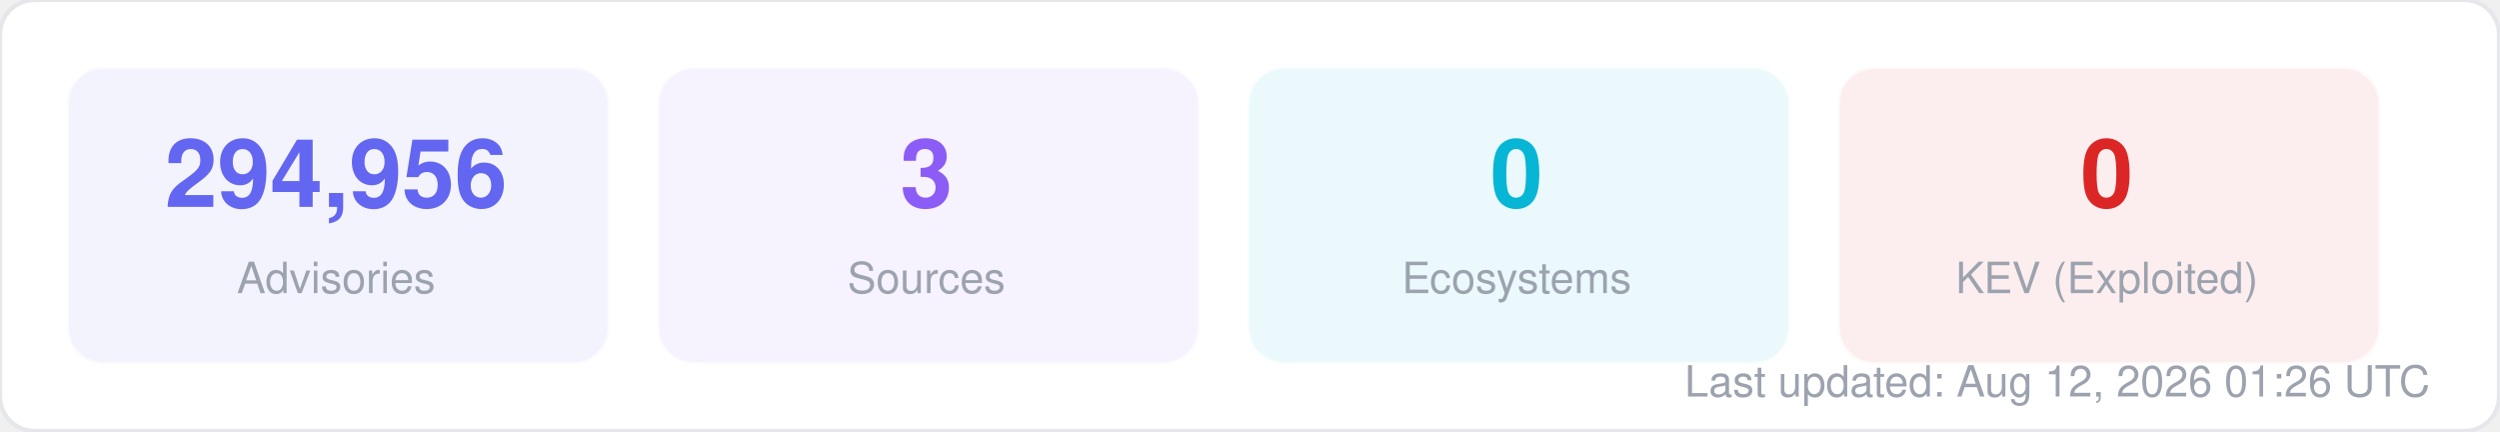
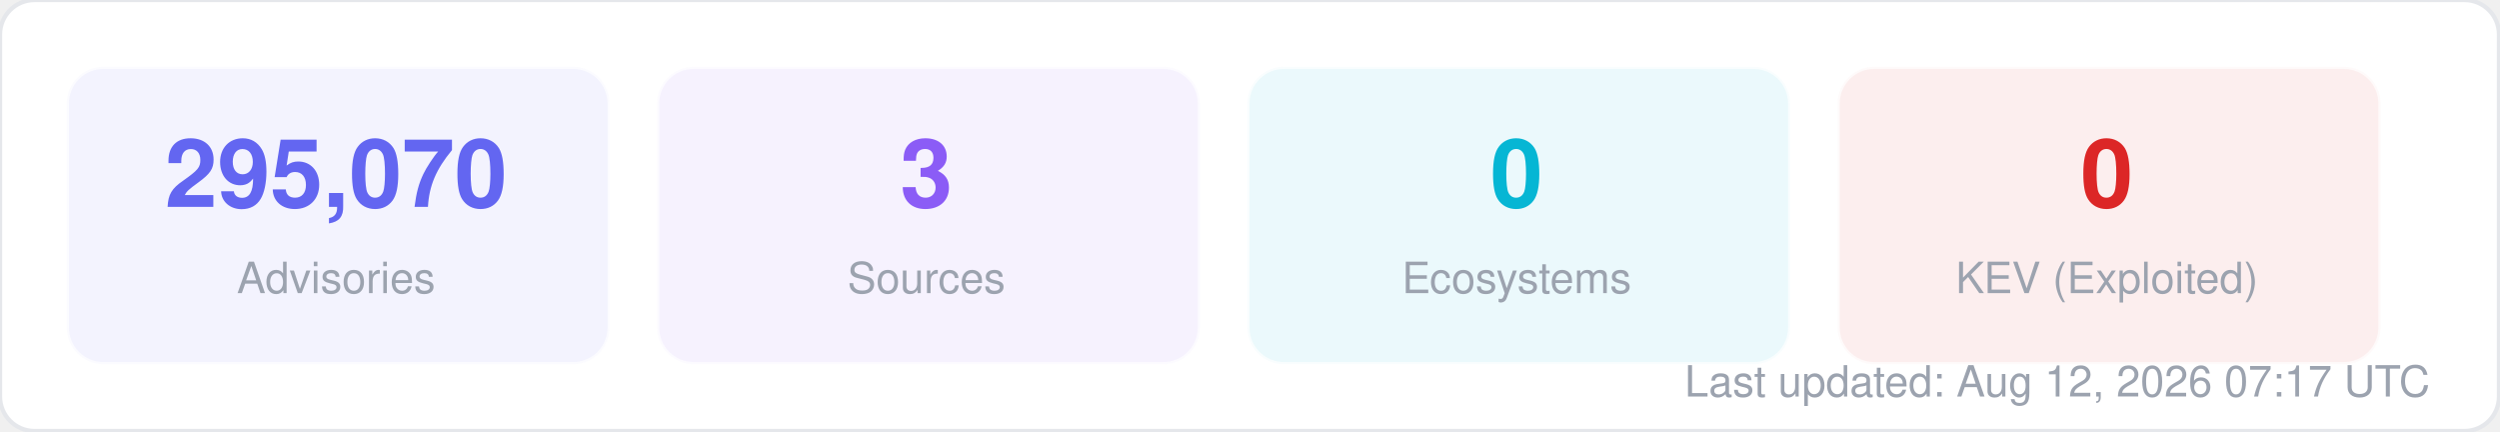
<svg xmlns="http://www.w3.org/2000/svg" width="580" height="100" viewBox="0 0 580 100" fill="none">
  <style>
  text { font-family: -apple-system, BlinkMacSystemFont, "Segoe UI", Helvetica, Arial, sans-serif; }
  .title { font-size: 14px; font-weight: 700; fill: #1f2937; }
  .label { font-size: 11px; fill: #6b7280; }
  .value { font-size: 11px; font-weight: 600; fill: #374151; }
  .big-number { font-size: 28px; font-weight: 800; fill: #111827; }
  .sub { font-size: 10px; fill: #9ca3af; }
</style>
  <rect width="580" height="100" rx="8" fill="#ffffff" stroke="#e5e7eb" stroke-width="1" />
  <rect x="16" y="16" width="125" height="68" rx="8" fill="#6366f1" opacity="0.08" stroke="#6366f1" stroke-width="1" stroke-opacity="0.3" />
-   <text x="78" y="48" text-anchor="middle" class="big-number" style="font-size:22px; fill:#6366f1">294,956</text>
+   <text x="78" y="48" text-anchor="middle" class="big-number" style="font-size:22px; fill:#6366f1">295,070</text>
  <text x="78" y="68" text-anchor="middle" class="sub">Advisories</text>
  <rect x="153" y="16" width="125" height="68" rx="8" fill="#8b5cf6" opacity="0.08" stroke="#8b5cf6" stroke-width="1" stroke-opacity="0.3" />
  <text x="215" y="48" text-anchor="middle" class="big-number" style="font-size:22px; fill:#8b5cf6">3</text>
  <text x="215" y="68" text-anchor="middle" class="sub">Sources</text>
  <rect x="290" y="16" width="125" height="68" rx="8" fill="#06b6d4" opacity="0.08" stroke="#06b6d4" stroke-width="1" stroke-opacity="0.3" />
  <text x="352" y="48" text-anchor="middle" class="big-number" style="font-size:22px; fill:#06b6d4">0</text>
  <text x="352" y="68" text-anchor="middle" class="sub">Ecosystems</text>
  <rect x="427" y="16" width="125" height="68" rx="8" fill="#dc2626" opacity="0.08" stroke="#dc2626" stroke-width="1" stroke-opacity="0.3" />
  <text x="489" y="48" text-anchor="middle" class="big-number" style="font-size:22px; fill:#dc2626">0</text>
  <text x="489" y="68" text-anchor="middle" class="sub">KEV (Exploited)</text>
-   <text x="564" y="92" text-anchor="end" class="sub">Last updated: Aug 12, 2026 01:26 UTC</text>
+   <text x="564" y="92" text-anchor="end" class="sub">Last updated: Aug 12, 2026 07:17 UTC</text>
</svg>
